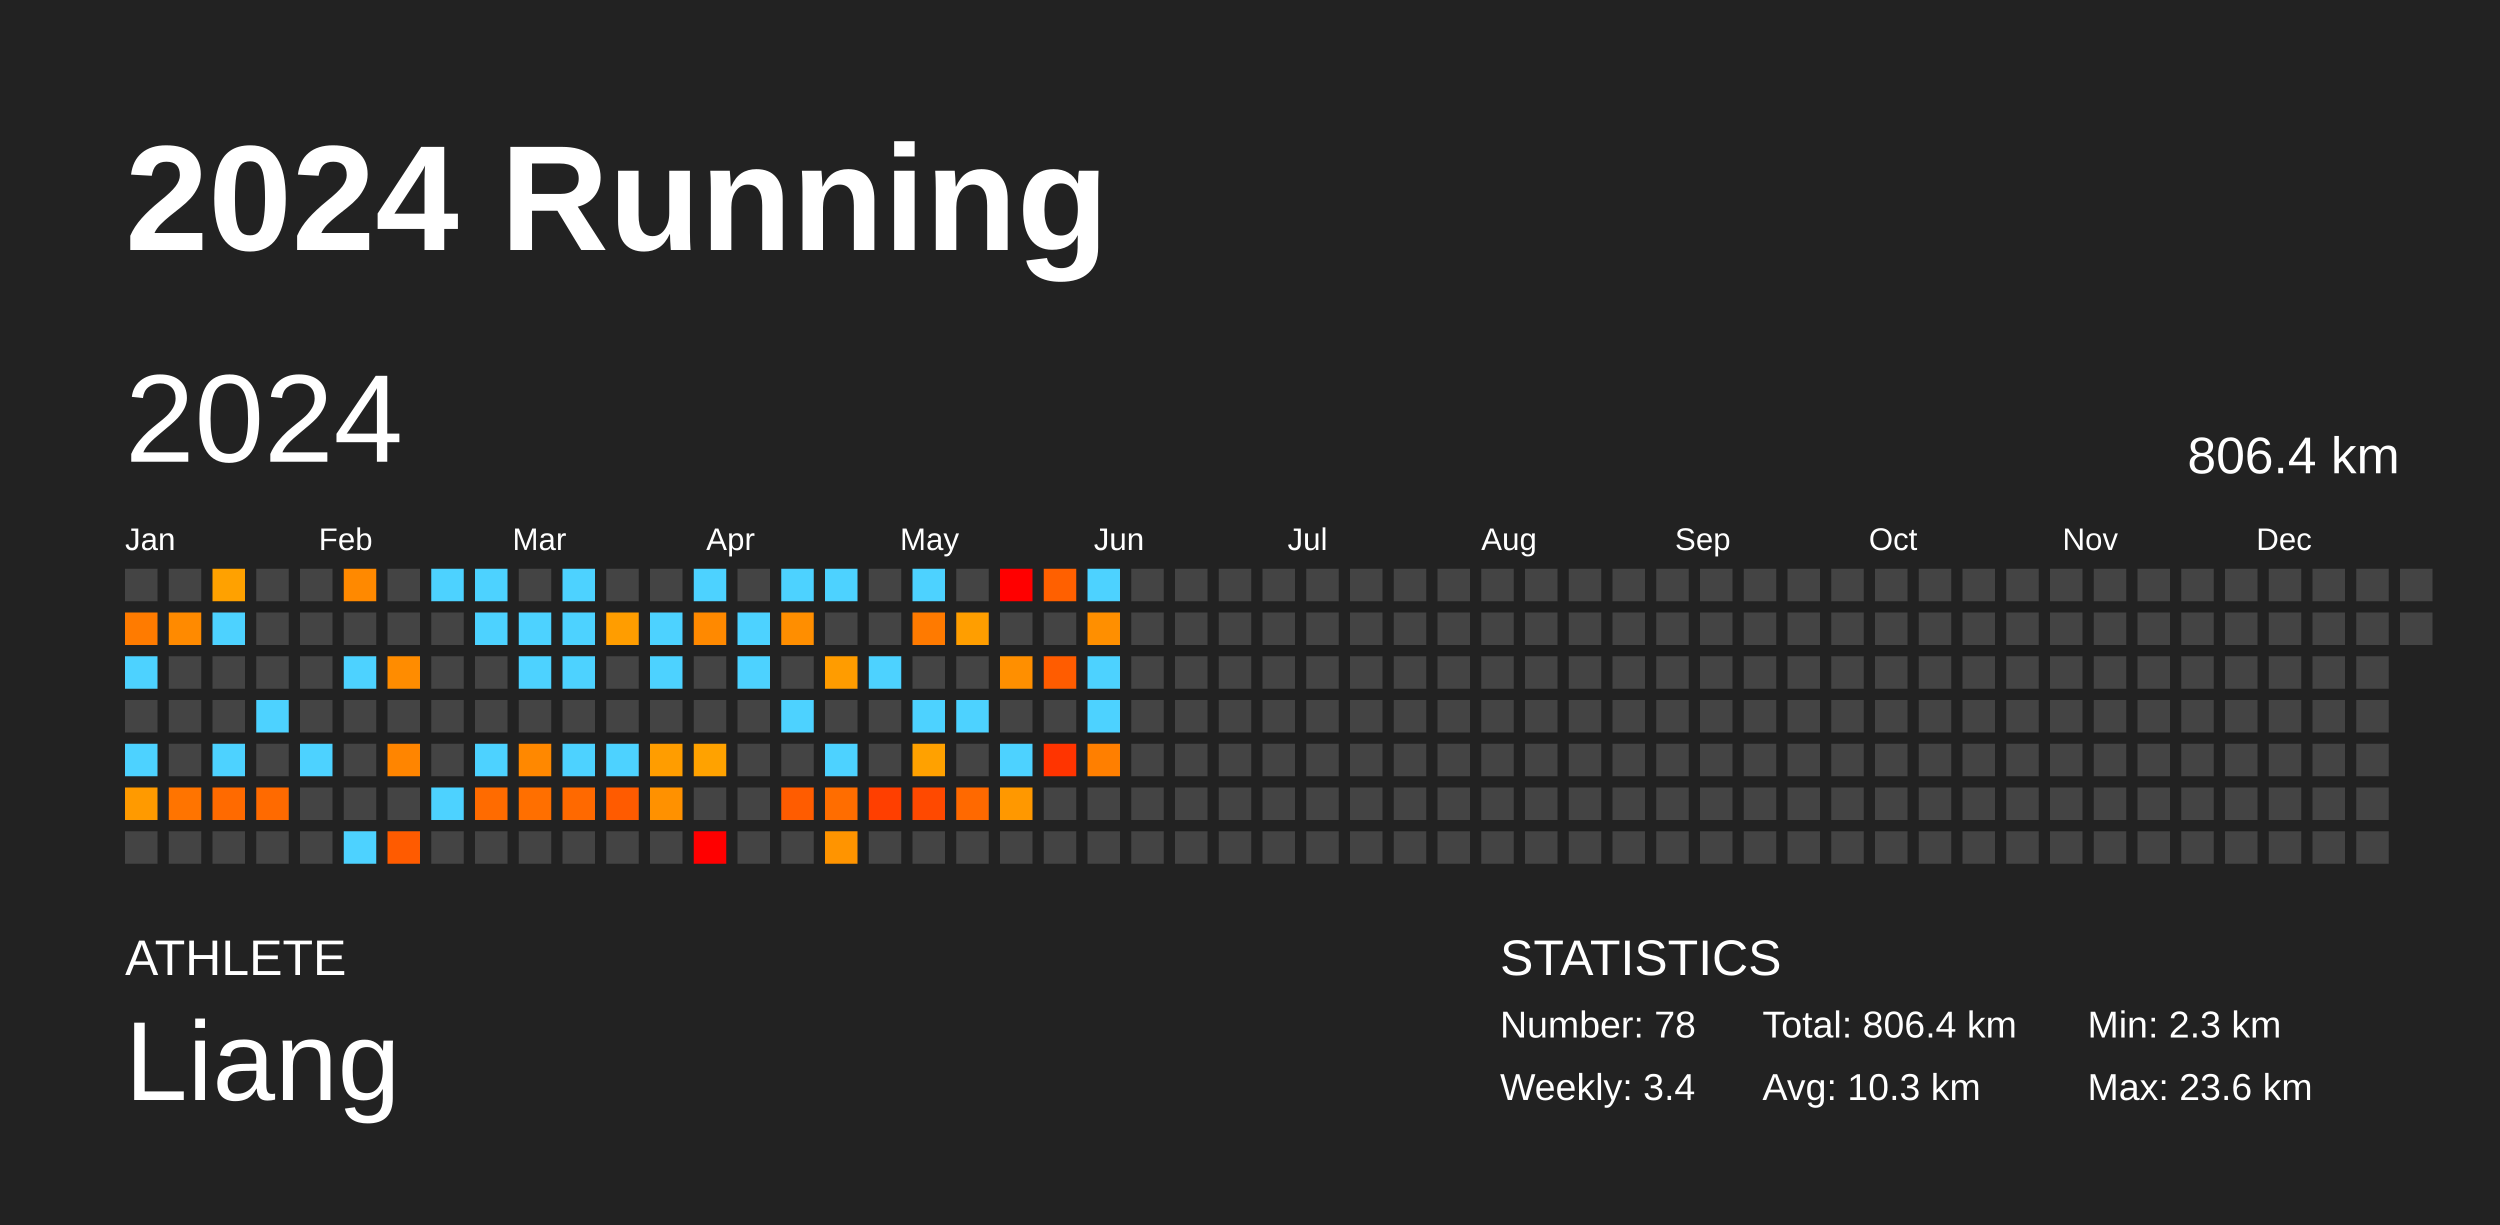
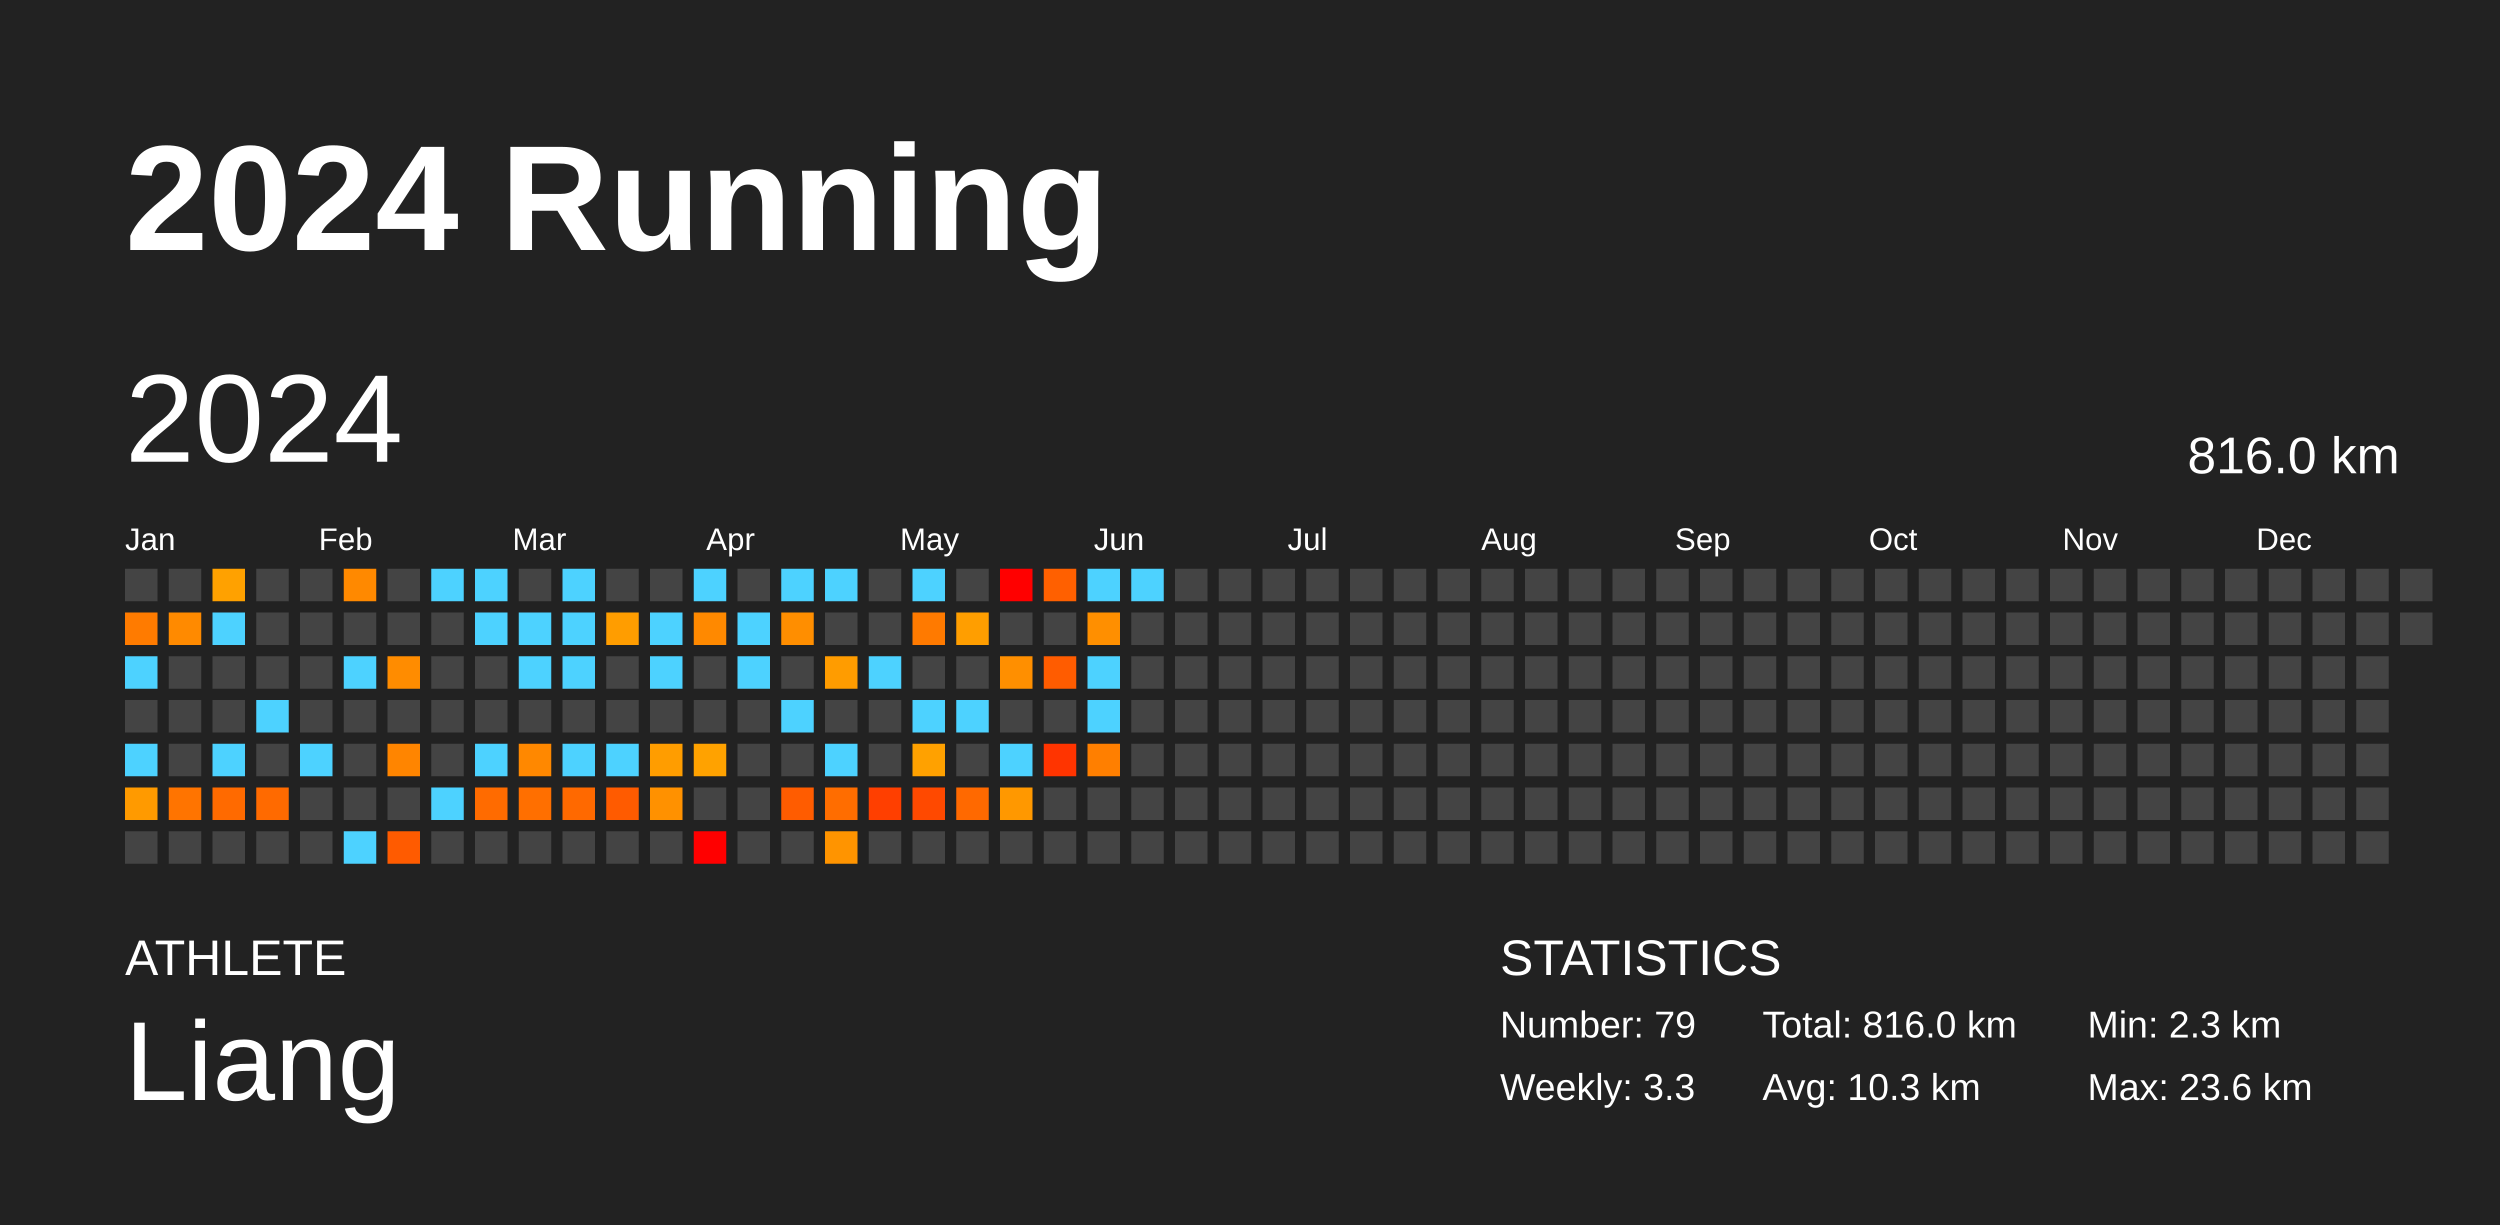
<svg xmlns="http://www.w3.org/2000/svg" baseProfile="full" height="98mm" version="1.1" viewBox="0,0,200,98" width="200mm">
  <defs />
  <rect fill="#222222" height="98" width="200" x="0" y="0" />
  <text fill="#FFFFFF" style="font-size:12px; font-family:Arial; font-weight:bold;" x="10" y="20">2024 Running</text>
  <text fill="#FFFFFF" style="font-size:4px; font-family:Arial" x="10" y="78">ATHLETE</text>
  <text fill="#FFFFFF" style="font-size:9px; font-family:Arial" x="10" y="88">Liang</text>
  <text fill="#FFFFFF" style="font-size:4px; font-family:Arial" x="120" y="78">STATISTICS</text>
-   <text fill="#FFFFFF" style="font-size:3px; font-family:Arial" x="120" y="83">Number: 78</text>
-   <text fill="#FFFFFF" style="font-size:3px; font-family:Arial" x="120" y="88">Weekly: 3.4</text>
-   <text fill="#FFFFFF" style="font-size:3px; font-family:Arial" x="141" y="83">Total: 806.4 km</text>
+   <text fill="#FFFFFF" style="font-size:3px; font-family:Arial" x="120" y="83">Number: 79</text>
+   <text fill="#FFFFFF" style="font-size:3px; font-family:Arial" x="120" y="88">Weekly: 3.3</text>
+   <text fill="#FFFFFF" style="font-size:3px; font-family:Arial" x="141" y="83">Total: 816.0 km</text>
  <text fill="#FFFFFF" style="font-size:3px; font-family:Arial" x="141" y="88">Avg: 10.3 km</text>
  <text fill="#FFFFFF" style="font-size:3px; font-family:Arial" x="167" y="83">Min: 2.3 km</text>
  <text fill="#FFFFFF" style="font-size:3px; font-family:Arial" x="167" y="88">Max: 23.6 km</text>
  <text dominant-baseline="hanging" fill="#FFFFFF" style="font-size:10.0px; font-family:Arial;" x="10" y="30">2024</text>
-   <text dominant-baseline="hanging" fill="#FFFFFF" style="font-size:4.125px; font-family:Arial;" x="175" y="35">806.4 km</text>
+   <text dominant-baseline="hanging" fill="#FFFFFF" style="font-size:4.125px; font-family:Arial;" x="175" y="35">816.0 km</text>
  <text fill="#FFFFFF" style="font-size:2.5px; font-family:Arial" x="10.0" y="44">Jan</text>
  <text fill="#FFFFFF" style="font-size:2.5px; font-family:Arial" x="25.5" y="44">Feb</text>
  <text fill="#FFFFFF" style="font-size:2.5px; font-family:Arial" x="41.0" y="44">Mar</text>
  <text fill="#FFFFFF" style="font-size:2.5px; font-family:Arial" x="56.5" y="44">Apr</text>
  <text fill="#FFFFFF" style="font-size:2.5px; font-family:Arial" x="72.0" y="44">May</text>
  <text fill="#FFFFFF" style="font-size:2.5px; font-family:Arial" x="87.5" y="44">Jun</text>
  <text fill="#FFFFFF" style="font-size:2.5px; font-family:Arial" x="103.0" y="44">Jul</text>
  <text fill="#FFFFFF" style="font-size:2.5px; font-family:Arial" x="118.5" y="44">Aug</text>
  <text fill="#FFFFFF" style="font-size:2.5px; font-family:Arial" x="134.0" y="44">Sep</text>
  <text fill="#FFFFFF" style="font-size:2.5px; font-family:Arial" x="149.5" y="44">Oct</text>
  <text fill="#FFFFFF" style="font-size:2.5px; font-family:Arial" x="165.0" y="44">Nov</text>
  <text fill="#FFFFFF" style="font-size:2.5px; font-family:Arial" x="180.5" y="44">Dec</text>
  <rect fill="#444444" height="2.6" width="2.6" x="10.0" y="45.5" />
  <rect fill="#ff7b00" height="2.6" width="2.6" x="10.0" y="49.0" />
  <rect fill="#4dd2ff" height="2.6" width="2.6" x="10.0" y="52.5" />
  <rect fill="#444444" height="2.6" width="2.6" x="10.0" y="56.0" />
  <rect fill="#4dd2ff" height="2.6" width="2.6" x="10.0" y="59.5" />
  <rect fill="#ff9a00" height="2.6" width="2.6" x="10.0" y="63.0" />
  <rect fill="#444444" height="2.6" width="2.6" x="10.0" y="66.5" />
  <rect fill="#444444" height="2.6" width="2.6" x="13.5" y="45.5" />
  <rect fill="#ff8a00" height="2.6" width="2.6" x="13.5" y="49.0" />
  <rect fill="#444444" height="2.6" width="2.6" x="13.5" y="52.5" />
  <rect fill="#444444" height="2.6" width="2.6" x="13.5" y="56.0" />
  <rect fill="#444444" height="2.6" width="2.6" x="13.5" y="59.5" />
  <rect fill="#ff7400" height="2.6" width="2.6" x="13.5" y="63.0" />
  <rect fill="#444444" height="2.6" width="2.6" x="13.5" y="66.5" />
  <rect fill="#ffa100" height="2.6" width="2.6" x="17.0" y="45.5" />
  <rect fill="#4dd2ff" height="2.6" width="2.6" x="17.0" y="49.0" />
  <rect fill="#444444" height="2.6" width="2.6" x="17.0" y="52.5" />
  <rect fill="#444444" height="2.6" width="2.6" x="17.0" y="56.0" />
  <rect fill="#4dd2ff" height="2.6" width="2.6" x="17.0" y="59.5" />
  <rect fill="#ff6a00" height="2.6" width="2.6" x="17.0" y="63.0" />
  <rect fill="#444444" height="2.6" width="2.6" x="17.0" y="66.5" />
  <rect fill="#444444" height="2.6" width="2.6" x="20.5" y="45.5" />
  <rect fill="#444444" height="2.6" width="2.6" x="20.5" y="49.0" />
  <rect fill="#444444" height="2.6" width="2.6" x="20.5" y="52.5" />
  <rect fill="#4dd2ff" height="2.6" width="2.6" x="20.5" y="56.0" />
  <rect fill="#444444" height="2.6" width="2.6" x="20.5" y="59.5" />
  <rect fill="#ff6a00" height="2.6" width="2.6" x="20.5" y="63.0" />
  <rect fill="#444444" height="2.6" width="2.6" x="20.5" y="66.5" />
  <rect fill="#444444" height="2.6" width="2.6" x="24.0" y="45.5" />
  <rect fill="#444444" height="2.6" width="2.6" x="24.0" y="49.0" />
  <rect fill="#444444" height="2.6" width="2.6" x="24.0" y="52.5" />
  <rect fill="#444444" height="2.6" width="2.6" x="24.0" y="56.0" />
  <rect fill="#4dd2ff" height="2.6" width="2.6" x="24.0" y="59.5" />
  <rect fill="#444444" height="2.6" width="2.6" x="24.0" y="63.0" />
  <rect fill="#444444" height="2.6" width="2.6" x="24.0" y="66.5" />
  <rect fill="#ff8900" height="2.6" width="2.6" x="27.5" y="45.5" />
  <rect fill="#444444" height="2.6" width="2.6" x="27.5" y="49.0" />
  <rect fill="#4dd2ff" height="2.6" width="2.6" x="27.5" y="52.5" />
  <rect fill="#444444" height="2.6" width="2.6" x="27.5" y="56.0" />
  <rect fill="#444444" height="2.6" width="2.6" x="27.5" y="59.5" />
  <rect fill="#444444" height="2.6" width="2.6" x="27.5" y="63.0" />
  <rect fill="#4dd2ff" height="2.6" width="2.6" x="27.5" y="66.5" />
  <rect fill="#444444" height="2.6" width="2.6" x="31.0" y="45.5" />
  <rect fill="#444444" height="2.6" width="2.6" x="31.0" y="49.0" />
  <rect fill="#ff8c00" height="2.6" width="2.6" x="31.0" y="52.5" />
  <rect fill="#444444" height="2.6" width="2.6" x="31.0" y="56.0" />
  <rect fill="#ff8500" height="2.6" width="2.6" x="31.0" y="59.5" />
  <rect fill="#444444" height="2.6" width="2.6" x="31.0" y="63.0" />
  <rect fill="#ff5b00" height="2.6" width="2.6" x="31.0" y="66.5" />
  <rect fill="#4dd2ff" height="2.6" width="2.6" x="34.5" y="45.5" />
  <rect fill="#444444" height="2.6" width="2.6" x="34.5" y="49.0" />
  <rect fill="#444444" height="2.6" width="2.6" x="34.5" y="52.5" />
  <rect fill="#444444" height="2.6" width="2.6" x="34.5" y="56.0" />
  <rect fill="#444444" height="2.6" width="2.6" x="34.5" y="59.5" />
  <rect fill="#4dd2ff" height="2.6" width="2.6" x="34.5" y="63.0" />
  <rect fill="#444444" height="2.6" width="2.6" x="34.5" y="66.5" />
  <rect fill="#4dd2ff" height="2.6" width="2.6" x="38.0" y="45.5" />
  <rect fill="#4dd2ff" height="2.6" width="2.6" x="38.0" y="49.0" />
  <rect fill="#444444" height="2.6" width="2.6" x="38.0" y="52.5" />
  <rect fill="#444444" height="2.6" width="2.6" x="38.0" y="56.0" />
  <rect fill="#4dd2ff" height="2.6" width="2.6" x="38.0" y="59.5" />
  <rect fill="#ff6b00" height="2.6" width="2.6" x="38.0" y="63.0" />
  <rect fill="#444444" height="2.6" width="2.6" x="38.0" y="66.5" />
  <rect fill="#444444" height="2.6" width="2.6" x="41.5" y="45.5" />
  <rect fill="#4dd2ff" height="2.6" width="2.6" x="41.5" y="49.0" />
  <rect fill="#4dd2ff" height="2.6" width="2.6" x="41.5" y="52.5" />
  <rect fill="#444444" height="2.6" width="2.6" x="41.5" y="56.0" />
  <rect fill="#ff8800" height="2.6" width="2.6" x="41.5" y="59.5" />
  <rect fill="#ff6f00" height="2.6" width="2.6" x="41.5" y="63.0" />
  <rect fill="#444444" height="2.6" width="2.6" x="41.5" y="66.5" />
  <rect fill="#4dd2ff" height="2.6" width="2.6" x="45.0" y="45.5" />
  <rect fill="#4dd2ff" height="2.6" width="2.6" x="45.0" y="49.0" />
  <rect fill="#4dd2ff" height="2.6" width="2.6" x="45.0" y="52.5" />
  <rect fill="#444444" height="2.6" width="2.6" x="45.0" y="56.0" />
  <rect fill="#4dd2ff" height="2.6" width="2.6" x="45.0" y="59.5" />
  <rect fill="#ff6900" height="2.6" width="2.6" x="45.0" y="63.0" />
  <rect fill="#444444" height="2.6" width="2.6" x="45.0" y="66.5" />
  <rect fill="#444444" height="2.6" width="2.6" x="48.5" y="45.5" />
  <rect fill="#ff9d00" height="2.6" width="2.6" x="48.5" y="49.0" />
  <rect fill="#444444" height="2.6" width="2.6" x="48.5" y="52.5" />
  <rect fill="#444444" height="2.6" width="2.6" x="48.5" y="56.0" />
  <rect fill="#4dd2ff" height="2.6" width="2.6" x="48.5" y="59.5" />
  <rect fill="#ff5b00" height="2.6" width="2.6" x="48.5" y="63.0" />
  <rect fill="#444444" height="2.6" width="2.6" x="48.5" y="66.5" />
  <rect fill="#444444" height="2.6" width="2.6" x="52.0" y="45.5" />
  <rect fill="#4dd2ff" height="2.6" width="2.6" x="52.0" y="49.0" />
  <rect fill="#4dd2ff" height="2.6" width="2.6" x="52.0" y="52.5" />
  <rect fill="#444444" height="2.6" width="2.6" x="52.0" y="56.0" />
  <rect fill="#ff9d00" height="2.6" width="2.6" x="52.0" y="59.5" />
  <rect fill="#ff9100" height="2.6" width="2.6" x="52.0" y="63.0" />
  <rect fill="#444444" height="2.6" width="2.6" x="52.0" y="66.5" />
  <rect fill="#4dd2ff" height="2.6" width="2.6" x="55.5" y="45.5" />
  <rect fill="#ff8900" height="2.6" width="2.6" x="55.5" y="49.0" />
  <rect fill="#444444" height="2.6" width="2.6" x="55.5" y="52.5" />
  <rect fill="#444444" height="2.6" width="2.6" x="55.5" y="56.0" />
  <rect fill="#ffa200" height="2.6" width="2.6" x="55.5" y="59.5" />
  <rect fill="#444444" height="2.6" width="2.6" x="55.5" y="63.0" />
  <rect fill="red" height="2.6" width="2.6" x="55.5" y="66.5" />
  <rect fill="#444444" height="2.6" width="2.6" x="59.0" y="45.5" />
  <rect fill="#4dd2ff" height="2.6" width="2.6" x="59.0" y="49.0" />
  <rect fill="#4dd2ff" height="2.6" width="2.6" x="59.0" y="52.5" />
  <rect fill="#444444" height="2.6" width="2.6" x="59.0" y="56.0" />
  <rect fill="#444444" height="2.6" width="2.6" x="59.0" y="59.5" />
  <rect fill="#444444" height="2.6" width="2.6" x="59.0" y="63.0" />
  <rect fill="#444444" height="2.6" width="2.6" x="59.0" y="66.5" />
  <rect fill="#4dd2ff" height="2.6" width="2.6" x="62.5" y="45.5" />
  <rect fill="#ff8e00" height="2.6" width="2.6" x="62.5" y="49.0" />
  <rect fill="#444444" height="2.6" width="2.6" x="62.5" y="52.5" />
  <rect fill="#4dd2ff" height="2.6" width="2.6" x="62.5" y="56.0" />
  <rect fill="#444444" height="2.6" width="2.6" x="62.5" y="59.5" />
  <rect fill="#ff5c00" height="2.6" width="2.6" x="62.5" y="63.0" />
  <rect fill="#444444" height="2.6" width="2.6" x="62.5" y="66.5" />
  <rect fill="#4dd2ff" height="2.6" width="2.6" x="66.0" y="45.5" />
  <rect fill="#444444" height="2.6" width="2.6" x="66.0" y="49.0" />
  <rect fill="#ff9c00" height="2.6" width="2.6" x="66.0" y="52.5" />
  <rect fill="#444444" height="2.6" width="2.6" x="66.0" y="56.0" />
  <rect fill="#4dd2ff" height="2.6" width="2.6" x="66.0" y="59.5" />
  <rect fill="#ff6d00" height="2.6" width="2.6" x="66.0" y="63.0" />
  <rect fill="#ff9400" height="2.6" width="2.6" x="66.0" y="66.5" />
  <rect fill="#444444" height="2.6" width="2.6" x="69.5" y="45.5" />
  <rect fill="#444444" height="2.6" width="2.6" x="69.5" y="49.0" />
  <rect fill="#4dd2ff" height="2.6" width="2.6" x="69.5" y="52.5" />
  <rect fill="#444444" height="2.6" width="2.6" x="69.5" y="56.0" />
  <rect fill="#444444" height="2.6" width="2.6" x="69.5" y="59.5" />
  <rect fill="#ff3f00" height="2.6" width="2.6" x="69.5" y="63.0" />
  <rect fill="#444444" height="2.6" width="2.6" x="69.5" y="66.5" />
  <rect fill="#4dd2ff" height="2.6" width="2.6" x="73.0" y="45.5" />
  <rect fill="#ff7a00" height="2.6" width="2.6" x="73.0" y="49.0" />
  <rect fill="#444444" height="2.6" width="2.6" x="73.0" y="52.5" />
  <rect fill="#4dd2ff" height="2.6" width="2.6" x="73.0" y="56.0" />
  <rect fill="#ffa100" height="2.6" width="2.6" x="73.0" y="59.5" />
  <rect fill="#ff4900" height="2.6" width="2.6" x="73.0" y="63.0" />
  <rect fill="#444444" height="2.6" width="2.6" x="73.0" y="66.5" />
  <rect fill="#444444" height="2.6" width="2.6" x="76.5" y="45.5" />
  <rect fill="#ff9e00" height="2.6" width="2.6" x="76.5" y="49.0" />
  <rect fill="#444444" height="2.6" width="2.6" x="76.5" y="52.5" />
  <rect fill="#4dd2ff" height="2.6" width="2.6" x="76.5" y="56.0" />
  <rect fill="#444444" height="2.6" width="2.6" x="76.5" y="59.5" />
  <rect fill="#ff6900" height="2.6" width="2.6" x="76.5" y="63.0" />
  <rect fill="#444444" height="2.6" width="2.6" x="76.5" y="66.5" />
  <rect fill="red" height="2.6" width="2.6" x="80.0" y="45.5" />
  <rect fill="#444444" height="2.6" width="2.6" x="80.0" y="49.0" />
  <rect fill="#ff8f00" height="2.6" width="2.6" x="80.0" y="52.5" />
  <rect fill="#444444" height="2.6" width="2.6" x="80.0" y="56.0" />
  <rect fill="#4dd2ff" height="2.6" width="2.6" x="80.0" y="59.5" />
  <rect fill="#ff9800" height="2.6" width="2.6" x="80.0" y="63.0" />
  <rect fill="#444444" height="2.6" width="2.6" x="80.0" y="66.5" />
  <rect fill="#ff6000" height="2.6" width="2.6" x="83.5" y="45.5" />
  <rect fill="#444444" height="2.6" width="2.6" x="83.5" y="49.0" />
  <rect fill="#ff5c00" height="2.6" width="2.6" x="83.5" y="52.5" />
  <rect fill="#444444" height="2.6" width="2.6" x="83.5" y="56.0" />
  <rect fill="#ff3400" height="2.6" width="2.6" x="83.5" y="59.5" />
  <rect fill="#444444" height="2.6" width="2.6" x="83.5" y="63.0" />
  <rect fill="#444444" height="2.6" width="2.6" x="83.5" y="66.5" />
  <rect fill="#4dd2ff" height="2.6" width="2.6" x="87.0" y="45.5" />
  <rect fill="#ff8f00" height="2.6" width="2.6" x="87.0" y="49.0" />
  <rect fill="#4dd2ff" height="2.6" width="2.6" x="87.0" y="52.5" />
  <rect fill="#4dd2ff" height="2.6" width="2.6" x="87.0" y="56.0" />
  <rect fill="#ff7f00" height="2.6" width="2.6" x="87.0" y="59.5" />
  <rect fill="#444444" height="2.6" width="2.6" x="87.0" y="63.0" />
  <rect fill="#444444" height="2.6" width="2.6" x="87.0" y="66.5" />
-   <rect fill="#444444" height="2.6" width="2.6" x="90.5" y="45.5" />
+   <rect fill="#4dd2ff" height="2.6" width="2.6" x="90.5" y="45.5" />
  <rect fill="#444444" height="2.6" width="2.6" x="90.5" y="49.0" />
  <rect fill="#444444" height="2.6" width="2.6" x="90.5" y="52.5" />
  <rect fill="#444444" height="2.6" width="2.6" x="90.5" y="56.0" />
  <rect fill="#444444" height="2.6" width="2.6" x="90.5" y="59.5" />
  <rect fill="#444444" height="2.6" width="2.6" x="90.5" y="63.0" />
  <rect fill="#444444" height="2.6" width="2.6" x="90.5" y="66.5" />
  <rect fill="#444444" height="2.6" width="2.6" x="94.0" y="45.5" />
  <rect fill="#444444" height="2.6" width="2.6" x="94.0" y="49.0" />
  <rect fill="#444444" height="2.6" width="2.6" x="94.0" y="52.5" />
  <rect fill="#444444" height="2.6" width="2.6" x="94.0" y="56.0" />
  <rect fill="#444444" height="2.6" width="2.6" x="94.0" y="59.5" />
  <rect fill="#444444" height="2.6" width="2.6" x="94.0" y="63.0" />
  <rect fill="#444444" height="2.6" width="2.6" x="94.0" y="66.5" />
  <rect fill="#444444" height="2.6" width="2.6" x="97.5" y="45.5" />
  <rect fill="#444444" height="2.6" width="2.6" x="97.5" y="49.0" />
  <rect fill="#444444" height="2.6" width="2.6" x="97.5" y="52.5" />
  <rect fill="#444444" height="2.6" width="2.6" x="97.5" y="56.0" />
  <rect fill="#444444" height="2.6" width="2.6" x="97.5" y="59.5" />
  <rect fill="#444444" height="2.6" width="2.6" x="97.5" y="63.0" />
  <rect fill="#444444" height="2.6" width="2.6" x="97.5" y="66.5" />
  <rect fill="#444444" height="2.6" width="2.6" x="101.0" y="45.5" />
  <rect fill="#444444" height="2.6" width="2.6" x="101.0" y="49.0" />
  <rect fill="#444444" height="2.6" width="2.6" x="101.0" y="52.5" />
  <rect fill="#444444" height="2.6" width="2.6" x="101.0" y="56.0" />
  <rect fill="#444444" height="2.6" width="2.6" x="101.0" y="59.5" />
  <rect fill="#444444" height="2.6" width="2.6" x="101.0" y="63.0" />
  <rect fill="#444444" height="2.6" width="2.6" x="101.0" y="66.5" />
  <rect fill="#444444" height="2.6" width="2.6" x="104.5" y="45.5" />
  <rect fill="#444444" height="2.6" width="2.6" x="104.5" y="49.0" />
  <rect fill="#444444" height="2.6" width="2.6" x="104.5" y="52.5" />
  <rect fill="#444444" height="2.6" width="2.6" x="104.5" y="56.0" />
  <rect fill="#444444" height="2.6" width="2.6" x="104.5" y="59.5" />
  <rect fill="#444444" height="2.6" width="2.6" x="104.5" y="63.0" />
  <rect fill="#444444" height="2.6" width="2.6" x="104.5" y="66.5" />
  <rect fill="#444444" height="2.6" width="2.6" x="108.0" y="45.5" />
  <rect fill="#444444" height="2.6" width="2.6" x="108.0" y="49.0" />
  <rect fill="#444444" height="2.6" width="2.6" x="108.0" y="52.5" />
  <rect fill="#444444" height="2.6" width="2.6" x="108.0" y="56.0" />
  <rect fill="#444444" height="2.6" width="2.6" x="108.0" y="59.5" />
  <rect fill="#444444" height="2.6" width="2.6" x="108.0" y="63.0" />
  <rect fill="#444444" height="2.6" width="2.6" x="108.0" y="66.5" />
  <rect fill="#444444" height="2.6" width="2.6" x="111.5" y="45.5" />
  <rect fill="#444444" height="2.6" width="2.6" x="111.5" y="49.0" />
  <rect fill="#444444" height="2.6" width="2.6" x="111.5" y="52.5" />
  <rect fill="#444444" height="2.6" width="2.6" x="111.5" y="56.0" />
  <rect fill="#444444" height="2.6" width="2.6" x="111.5" y="59.5" />
  <rect fill="#444444" height="2.6" width="2.6" x="111.5" y="63.0" />
  <rect fill="#444444" height="2.6" width="2.6" x="111.5" y="66.5" />
  <rect fill="#444444" height="2.6" width="2.6" x="115.0" y="45.5" />
  <rect fill="#444444" height="2.6" width="2.6" x="115.0" y="49.0" />
  <rect fill="#444444" height="2.6" width="2.6" x="115.0" y="52.5" />
  <rect fill="#444444" height="2.6" width="2.6" x="115.0" y="56.0" />
  <rect fill="#444444" height="2.6" width="2.6" x="115.0" y="59.5" />
  <rect fill="#444444" height="2.6" width="2.6" x="115.0" y="63.0" />
  <rect fill="#444444" height="2.6" width="2.6" x="115.0" y="66.5" />
  <rect fill="#444444" height="2.6" width="2.6" x="118.5" y="45.5" />
  <rect fill="#444444" height="2.6" width="2.6" x="118.5" y="49.0" />
  <rect fill="#444444" height="2.6" width="2.6" x="118.5" y="52.5" />
  <rect fill="#444444" height="2.6" width="2.6" x="118.5" y="56.0" />
  <rect fill="#444444" height="2.6" width="2.6" x="118.5" y="59.5" />
  <rect fill="#444444" height="2.6" width="2.6" x="118.5" y="63.0" />
  <rect fill="#444444" height="2.6" width="2.6" x="118.5" y="66.5" />
  <rect fill="#444444" height="2.6" width="2.6" x="122.0" y="45.5" />
  <rect fill="#444444" height="2.6" width="2.6" x="122.0" y="49.0" />
  <rect fill="#444444" height="2.6" width="2.6" x="122.0" y="52.5" />
  <rect fill="#444444" height="2.6" width="2.6" x="122.0" y="56.0" />
  <rect fill="#444444" height="2.6" width="2.6" x="122.0" y="59.5" />
  <rect fill="#444444" height="2.6" width="2.6" x="122.0" y="63.0" />
  <rect fill="#444444" height="2.6" width="2.6" x="122.0" y="66.5" />
  <rect fill="#444444" height="2.6" width="2.6" x="125.5" y="45.5" />
  <rect fill="#444444" height="2.6" width="2.6" x="125.5" y="49.0" />
  <rect fill="#444444" height="2.6" width="2.6" x="125.5" y="52.5" />
  <rect fill="#444444" height="2.6" width="2.6" x="125.5" y="56.0" />
  <rect fill="#444444" height="2.6" width="2.6" x="125.5" y="59.5" />
  <rect fill="#444444" height="2.6" width="2.6" x="125.5" y="63.0" />
  <rect fill="#444444" height="2.6" width="2.6" x="125.5" y="66.5" />
  <rect fill="#444444" height="2.6" width="2.6" x="129.0" y="45.5" />
  <rect fill="#444444" height="2.6" width="2.6" x="129.0" y="49.0" />
  <rect fill="#444444" height="2.6" width="2.6" x="129.0" y="52.5" />
  <rect fill="#444444" height="2.6" width="2.6" x="129.0" y="56.0" />
  <rect fill="#444444" height="2.6" width="2.6" x="129.0" y="59.5" />
  <rect fill="#444444" height="2.6" width="2.6" x="129.0" y="63.0" />
  <rect fill="#444444" height="2.6" width="2.6" x="129.0" y="66.5" />
  <rect fill="#444444" height="2.6" width="2.6" x="132.5" y="45.5" />
  <rect fill="#444444" height="2.6" width="2.6" x="132.5" y="49.0" />
  <rect fill="#444444" height="2.6" width="2.6" x="132.5" y="52.5" />
  <rect fill="#444444" height="2.6" width="2.6" x="132.5" y="56.0" />
  <rect fill="#444444" height="2.6" width="2.6" x="132.5" y="59.5" />
  <rect fill="#444444" height="2.6" width="2.6" x="132.5" y="63.0" />
  <rect fill="#444444" height="2.6" width="2.6" x="132.5" y="66.5" />
  <rect fill="#444444" height="2.6" width="2.6" x="136.0" y="45.5" />
  <rect fill="#444444" height="2.6" width="2.6" x="136.0" y="49.0" />
  <rect fill="#444444" height="2.6" width="2.6" x="136.0" y="52.5" />
  <rect fill="#444444" height="2.6" width="2.6" x="136.0" y="56.0" />
  <rect fill="#444444" height="2.6" width="2.6" x="136.0" y="59.5" />
  <rect fill="#444444" height="2.6" width="2.6" x="136.0" y="63.0" />
  <rect fill="#444444" height="2.6" width="2.6" x="136.0" y="66.5" />
  <rect fill="#444444" height="2.6" width="2.6" x="139.5" y="45.5" />
  <rect fill="#444444" height="2.6" width="2.6" x="139.5" y="49.0" />
  <rect fill="#444444" height="2.6" width="2.6" x="139.5" y="52.5" />
  <rect fill="#444444" height="2.6" width="2.6" x="139.5" y="56.0" />
  <rect fill="#444444" height="2.6" width="2.6" x="139.5" y="59.5" />
  <rect fill="#444444" height="2.6" width="2.6" x="139.5" y="63.0" />
  <rect fill="#444444" height="2.6" width="2.6" x="139.5" y="66.5" />
  <rect fill="#444444" height="2.6" width="2.6" x="143.0" y="45.5" />
  <rect fill="#444444" height="2.6" width="2.6" x="143.0" y="49.0" />
  <rect fill="#444444" height="2.6" width="2.6" x="143.0" y="52.5" />
  <rect fill="#444444" height="2.6" width="2.6" x="143.0" y="56.0" />
  <rect fill="#444444" height="2.6" width="2.6" x="143.0" y="59.5" />
  <rect fill="#444444" height="2.6" width="2.6" x="143.0" y="63.0" />
  <rect fill="#444444" height="2.6" width="2.6" x="143.0" y="66.5" />
  <rect fill="#444444" height="2.6" width="2.6" x="146.5" y="45.5" />
  <rect fill="#444444" height="2.6" width="2.6" x="146.5" y="49.0" />
  <rect fill="#444444" height="2.6" width="2.6" x="146.5" y="52.5" />
  <rect fill="#444444" height="2.6" width="2.6" x="146.5" y="56.0" />
  <rect fill="#444444" height="2.6" width="2.6" x="146.5" y="59.5" />
  <rect fill="#444444" height="2.6" width="2.6" x="146.5" y="63.0" />
  <rect fill="#444444" height="2.6" width="2.6" x="146.5" y="66.5" />
  <rect fill="#444444" height="2.6" width="2.6" x="150.0" y="45.5" />
  <rect fill="#444444" height="2.6" width="2.6" x="150.0" y="49.0" />
  <rect fill="#444444" height="2.6" width="2.6" x="150.0" y="52.5" />
  <rect fill="#444444" height="2.6" width="2.6" x="150.0" y="56.0" />
  <rect fill="#444444" height="2.6" width="2.6" x="150.0" y="59.5" />
  <rect fill="#444444" height="2.6" width="2.6" x="150.0" y="63.0" />
  <rect fill="#444444" height="2.6" width="2.6" x="150.0" y="66.5" />
  <rect fill="#444444" height="2.6" width="2.6" x="153.5" y="45.5" />
  <rect fill="#444444" height="2.6" width="2.6" x="153.5" y="49.0" />
  <rect fill="#444444" height="2.6" width="2.6" x="153.5" y="52.5" />
  <rect fill="#444444" height="2.6" width="2.6" x="153.5" y="56.0" />
  <rect fill="#444444" height="2.6" width="2.6" x="153.5" y="59.5" />
  <rect fill="#444444" height="2.6" width="2.6" x="153.5" y="63.0" />
  <rect fill="#444444" height="2.6" width="2.6" x="153.5" y="66.5" />
  <rect fill="#444444" height="2.6" width="2.6" x="157.0" y="45.5" />
  <rect fill="#444444" height="2.6" width="2.6" x="157.0" y="49.0" />
  <rect fill="#444444" height="2.6" width="2.6" x="157.0" y="52.5" />
  <rect fill="#444444" height="2.6" width="2.6" x="157.0" y="56.0" />
  <rect fill="#444444" height="2.6" width="2.6" x="157.0" y="59.5" />
  <rect fill="#444444" height="2.6" width="2.6" x="157.0" y="63.0" />
  <rect fill="#444444" height="2.6" width="2.6" x="157.0" y="66.5" />
  <rect fill="#444444" height="2.6" width="2.6" x="160.5" y="45.5" />
  <rect fill="#444444" height="2.6" width="2.6" x="160.5" y="49.0" />
  <rect fill="#444444" height="2.6" width="2.6" x="160.5" y="52.5" />
  <rect fill="#444444" height="2.6" width="2.6" x="160.5" y="56.0" />
  <rect fill="#444444" height="2.6" width="2.6" x="160.5" y="59.5" />
  <rect fill="#444444" height="2.6" width="2.6" x="160.5" y="63.0" />
  <rect fill="#444444" height="2.6" width="2.6" x="160.5" y="66.5" />
  <rect fill="#444444" height="2.6" width="2.6" x="164.0" y="45.5" />
  <rect fill="#444444" height="2.6" width="2.6" x="164.0" y="49.0" />
  <rect fill="#444444" height="2.6" width="2.6" x="164.0" y="52.5" />
  <rect fill="#444444" height="2.6" width="2.6" x="164.0" y="56.0" />
  <rect fill="#444444" height="2.6" width="2.6" x="164.0" y="59.5" />
  <rect fill="#444444" height="2.6" width="2.6" x="164.0" y="63.0" />
  <rect fill="#444444" height="2.6" width="2.6" x="164.0" y="66.5" />
  <rect fill="#444444" height="2.6" width="2.6" x="167.5" y="45.5" />
  <rect fill="#444444" height="2.6" width="2.6" x="167.5" y="49.0" />
  <rect fill="#444444" height="2.6" width="2.6" x="167.5" y="52.5" />
  <rect fill="#444444" height="2.6" width="2.6" x="167.5" y="56.0" />
  <rect fill="#444444" height="2.6" width="2.6" x="167.5" y="59.5" />
  <rect fill="#444444" height="2.6" width="2.6" x="167.5" y="63.0" />
  <rect fill="#444444" height="2.6" width="2.6" x="167.5" y="66.5" />
  <rect fill="#444444" height="2.6" width="2.6" x="171.0" y="45.5" />
  <rect fill="#444444" height="2.6" width="2.6" x="171.0" y="49.0" />
  <rect fill="#444444" height="2.6" width="2.6" x="171.0" y="52.5" />
  <rect fill="#444444" height="2.6" width="2.6" x="171.0" y="56.0" />
  <rect fill="#444444" height="2.6" width="2.6" x="171.0" y="59.5" />
  <rect fill="#444444" height="2.6" width="2.6" x="171.0" y="63.0" />
  <rect fill="#444444" height="2.6" width="2.6" x="171.0" y="66.5" />
  <rect fill="#444444" height="2.6" width="2.6" x="174.5" y="45.5" />
  <rect fill="#444444" height="2.6" width="2.6" x="174.5" y="49.0" />
  <rect fill="#444444" height="2.6" width="2.6" x="174.5" y="52.5" />
  <rect fill="#444444" height="2.6" width="2.6" x="174.5" y="56.0" />
  <rect fill="#444444" height="2.6" width="2.6" x="174.5" y="59.5" />
  <rect fill="#444444" height="2.6" width="2.6" x="174.5" y="63.0" />
  <rect fill="#444444" height="2.6" width="2.6" x="174.5" y="66.5" />
  <rect fill="#444444" height="2.6" width="2.6" x="178.0" y="45.5" />
  <rect fill="#444444" height="2.6" width="2.6" x="178.0" y="49.0" />
  <rect fill="#444444" height="2.6" width="2.6" x="178.0" y="52.5" />
  <rect fill="#444444" height="2.6" width="2.6" x="178.0" y="56.0" />
  <rect fill="#444444" height="2.6" width="2.6" x="178.0" y="59.5" />
  <rect fill="#444444" height="2.6" width="2.6" x="178.0" y="63.0" />
  <rect fill="#444444" height="2.6" width="2.6" x="178.0" y="66.5" />
  <rect fill="#444444" height="2.6" width="2.6" x="181.5" y="45.5" />
  <rect fill="#444444" height="2.6" width="2.6" x="181.5" y="49.0" />
  <rect fill="#444444" height="2.6" width="2.6" x="181.5" y="52.5" />
  <rect fill="#444444" height="2.6" width="2.6" x="181.5" y="56.0" />
  <rect fill="#444444" height="2.6" width="2.6" x="181.5" y="59.5" />
  <rect fill="#444444" height="2.6" width="2.6" x="181.5" y="63.0" />
  <rect fill="#444444" height="2.6" width="2.6" x="181.5" y="66.5" />
  <rect fill="#444444" height="2.6" width="2.6" x="185.0" y="45.5" />
  <rect fill="#444444" height="2.6" width="2.6" x="185.0" y="49.0" />
  <rect fill="#444444" height="2.6" width="2.6" x="185.0" y="52.5" />
  <rect fill="#444444" height="2.6" width="2.6" x="185.0" y="56.0" />
  <rect fill="#444444" height="2.6" width="2.6" x="185.0" y="59.5" />
  <rect fill="#444444" height="2.6" width="2.6" x="185.0" y="63.0" />
  <rect fill="#444444" height="2.6" width="2.6" x="185.0" y="66.5" />
  <rect fill="#444444" height="2.6" width="2.6" x="188.5" y="45.5" />
  <rect fill="#444444" height="2.6" width="2.6" x="188.5" y="49.0" />
  <rect fill="#444444" height="2.6" width="2.6" x="188.5" y="52.5" />
  <rect fill="#444444" height="2.6" width="2.6" x="188.5" y="56.0" />
  <rect fill="#444444" height="2.6" width="2.6" x="188.5" y="59.5" />
  <rect fill="#444444" height="2.6" width="2.6" x="188.5" y="63.0" />
  <rect fill="#444444" height="2.6" width="2.6" x="188.5" y="66.5" />
  <rect fill="#444444" height="2.6" width="2.6" x="192.0" y="45.5" />
  <rect fill="#444444" height="2.6" width="2.6" x="192.0" y="49.0" />
</svg>
